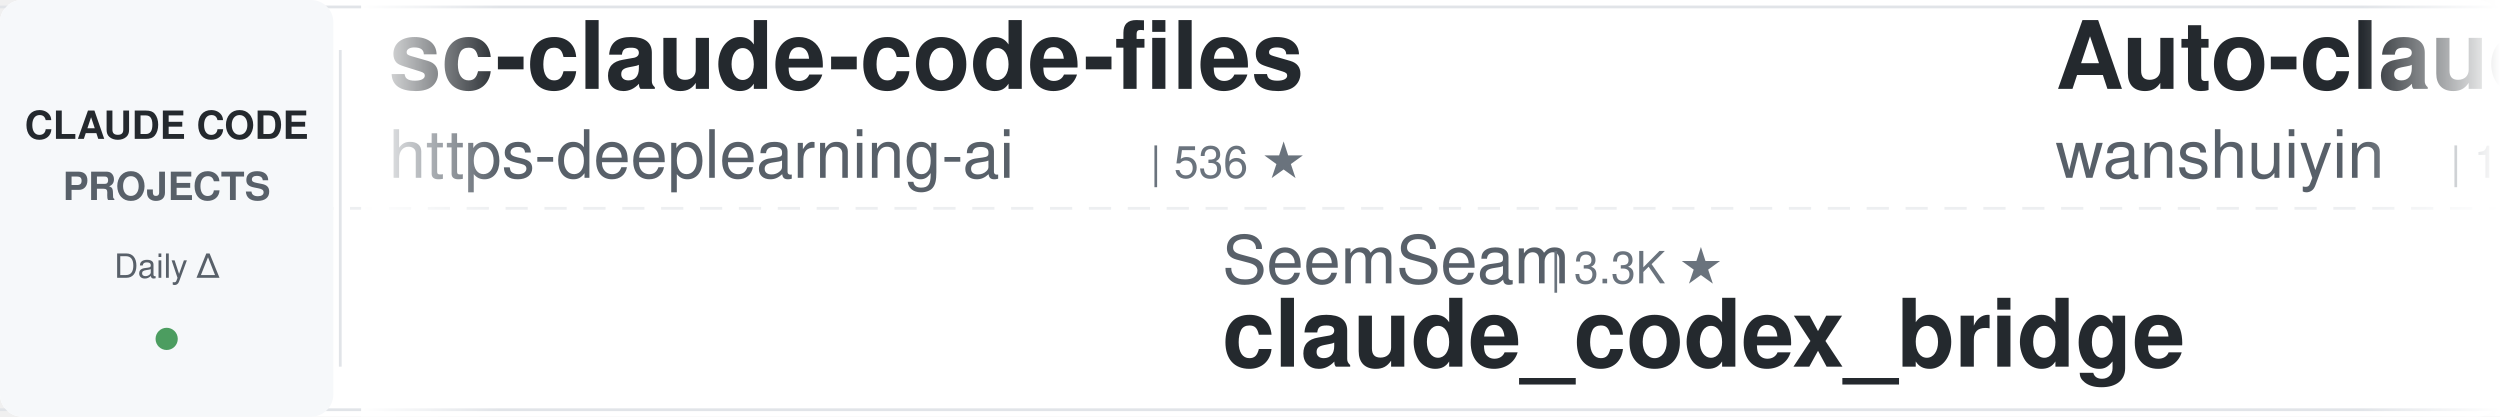
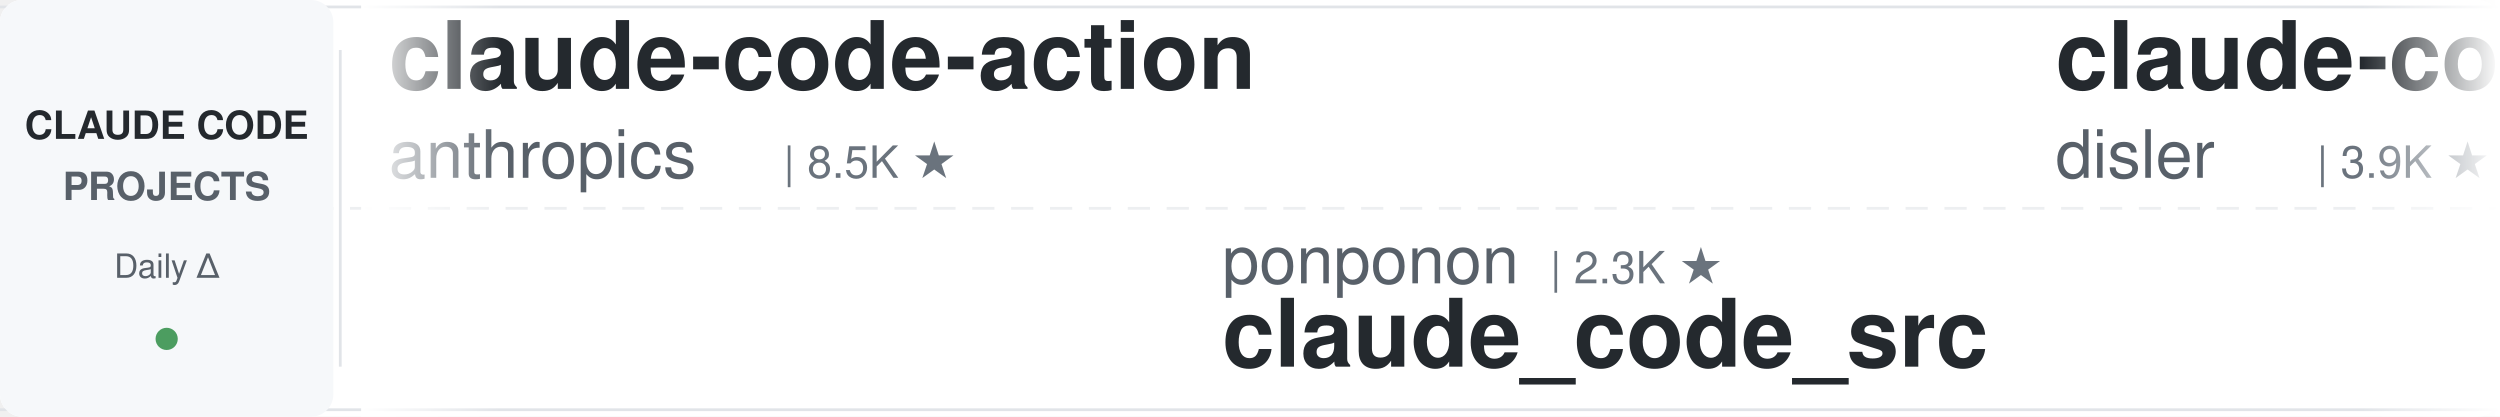
<svg xmlns="http://www.w3.org/2000/svg" width="900" height="150">
  <defs>
    <linearGradient id="leftFade" x1="0%" y1="0%" x2="100%" y2="0%">
      <stop offset="0%" style="stop-color:#ffffff;stop-opacity:1" />
      <stop offset="100%" style="stop-color:#ffffff;stop-opacity:0" />
    </linearGradient>
    <linearGradient id="rightFade" x1="0%" y1="0%" x2="100%" y2="0%">
      <stop offset="0%" style="stop-color:#ffffff;stop-opacity:0" />
      <stop offset="100%" style="stop-color:#ffffff;stop-opacity:1" />
    </linearGradient>
  </defs>
  <rect width="900" height="150" fill="#ffffff" rx="8" />
  <rect x="0" y="2" width="900" height="1" fill="#e1e4e8" />
  <rect x="0" y="147" width="900" height="1" fill="#e1e4e8" />
  <line x1="0" y1="75" x2="900" y2="75" stroke="#e1e4e8" stroke-width="1" stroke-dasharray="8 6" opacity="0.6" />
  <rect x="0" y="0" width="120" height="150" fill="#f6f8fa" rx="8" />
  <text x="60" y="50" font-family="-apple-system, BlinkMacSystemFont, 'Segoe UI', Helvetica, Arial, sans-serif" font-size="14" font-weight="600" fill="#24292e" text-anchor="middle">CLAUDE CODE</text>
  <text x="60" y="72" font-family="-apple-system, BlinkMacSystemFont, 'Segoe UI', Helvetica, Arial, sans-serif" font-size="14" font-weight="600" fill="#586069" text-anchor="middle">PROJECTS</text>
  <text x="60" y="100" font-family="-apple-system, BlinkMacSystemFont, 'Segoe UI', Helvetica, Arial, sans-serif" font-size="12" font-weight="500" fill="#586069" text-anchor="middle">Daily Δ</text>
  <circle cx="60" cy="122" r="4" fill="#22863a" opacity="0.8" />
  <rect x="122" y="18" width="1" height="114" fill="#e1e4e8" />
  <clipPath id="tickerClip">
    <rect x="130" y="0" width="770" height="150" />
  </clipPath>
  <g clip-path="url(#tickerClip)">
    <g id="tickerItems">
      <animateTransform attributeName="transform" attributeType="XML" type="translate" from="0 0" to="-3000 0" dur="54s" repeatCount="indefinite" />
      <g transform="translate(0, 0)">
-         <text x="140" y="32" font-family="-apple-system, BlinkMacSystemFont, 'Segoe UI', Helvetica, Arial, sans-serif" font-size="34" font-weight="600" fill="#24292e">sc-claude-code-files</text>
-         <text x="140" y="64" font-family="-apple-system, BlinkMacSystemFont, 'Segoe UI', Helvetica, Arial, sans-serif" font-size="24" font-weight="400" fill="#586069">https-deeplearning-ai</text>
-         <text x="414" y="64" font-family="-apple-system, BlinkMacSystemFont, 'Segoe UI', Helvetica, Arial, sans-serif" font-size="16" font-weight="500" fill="#6a737d">| 536 ★</text>
+         <text x="140" y="32" font-family="-apple-system, BlinkMacSystemFont, 'Segoe UI', Helvetica, Arial, sans-serif" font-size="34" font-weight="600" fill="#24292e">claude-code-action</text>
+         <text x="140" y="64" font-family="-apple-system, BlinkMacSystemFont, 'Segoe UI', Helvetica, Arial, sans-serif" font-size="24" font-weight="400" fill="#586069">anthropics</text>
+         <text x="282" y="64" font-family="-apple-system, BlinkMacSystemFont, 'Segoe UI', Helvetica, Arial, sans-serif" font-size="16" font-weight="500" fill="#6a737d">| 8.5K ★</text>
      </g>
      <g transform="translate(300, 0)">
-         <text x="140" y="102" font-family="-apple-system, BlinkMacSystemFont, 'Segoe UI', Helvetica, Arial, sans-serif" font-size="24" font-weight="400" fill="#586069">SeemSeam</text>
-         <text x="258" y="102" font-family="-apple-system, BlinkMacSystemFont, 'Segoe UI', Helvetica, Arial, sans-serif" font-size="16" font-weight="500" fill="#6a737d">| 3.3K ★</text>
-         <text x="140" y="132" font-family="-apple-system, BlinkMacSystemFont, 'Segoe UI', Helvetica, Arial, sans-serif" font-size="34" font-weight="600" fill="#24292e">claude_codex_bridge</text>
+         <text x="140" y="102" font-family="-apple-system, BlinkMacSystemFont, 'Segoe UI', Helvetica, Arial, sans-serif" font-size="24" font-weight="400" fill="#586069">ponponon</text>
+         <text x="258" y="102" font-family="-apple-system, BlinkMacSystemFont, 'Segoe UI', Helvetica, Arial, sans-serif" font-size="16" font-weight="500" fill="#6a737d">| 2.3K ★</text>
+         <text x="140" y="132" font-family="-apple-system, BlinkMacSystemFont, 'Segoe UI', Helvetica, Arial, sans-serif" font-size="34" font-weight="600" fill="#24292e">claude_code_src</text>
      </g>
      <g transform="translate(600, 0)">
-         <text x="140" y="32" font-family="-apple-system, BlinkMacSystemFont, 'Segoe UI', Helvetica, Arial, sans-serif" font-size="34" font-weight="600" fill="#24292e">Auto-claude-code-researc...</text>
-         <text x="140" y="64" font-family="-apple-system, BlinkMacSystemFont, 'Segoe UI', Helvetica, Arial, sans-serif" font-size="24" font-weight="400" fill="#586069">wanshuiyin</text>
-         <text x="282" y="64" font-family="-apple-system, BlinkMacSystemFont, 'Segoe UI', Helvetica, Arial, sans-serif" font-size="16" font-weight="500" fill="#6a737d">| 14.0K ★</text>
+         <text x="140" y="32" font-family="-apple-system, BlinkMacSystemFont, 'Segoe UI', Helvetica, Arial, sans-serif" font-size="34" font-weight="600" fill="#24292e">claude-code-hooks-master...</text>
+         <text x="140" y="64" font-family="-apple-system, BlinkMacSystemFont, 'Segoe UI', Helvetica, Arial, sans-serif" font-size="24" font-weight="400" fill="#586069">disler</text>
+         <text x="234" y="64" font-family="-apple-system, BlinkMacSystemFont, 'Segoe UI', Helvetica, Arial, sans-serif" font-size="16" font-weight="500" fill="#6a737d">| 3.9K ★</text>
      </g>
      <g transform="translate(900, 0)">
-         <text x="140" y="102" font-family="-apple-system, BlinkMacSystemFont, 'Segoe UI', Helvetica, Arial, sans-serif" font-size="24" font-weight="400" fill="#586069">1rgs</text>
-         <text x="210" y="102" font-family="-apple-system, BlinkMacSystemFont, 'Segoe UI', Helvetica, Arial, sans-serif" font-size="16" font-weight="500" fill="#6a737d">| 3.7K ★</text>
+         <text x="140" y="102" font-family="-apple-system, BlinkMacSystemFont, 'Segoe UI', Helvetica, Arial, sans-serif" font-size="24" font-weight="400" fill="#586069">Alishahryar1</text>
+         <text x="306" y="102" font-family="-apple-system, BlinkMacSystemFont, 'Segoe UI', Helvetica, Arial, sans-serif" font-size="16" font-weight="500" fill="#6a737d">| 42.8K ★</text>
+         <text x="140" y="132" font-family="-apple-system, BlinkMacSystemFont, 'Segoe UI', Helvetica, Arial, sans-serif" font-size="34" font-weight="600" fill="#24292e">free-claude-code</text>
+       </g>
+       <g transform="translate(1200, 0)">
+         <text x="140" y="32" font-family="-apple-system, BlinkMacSystemFont, 'Segoe UI', Helvetica, Arial, sans-serif" font-size="34" font-weight="600" fill="#24292e">everything-claude-code-z...</text>
+         <text x="140" y="64" font-family="-apple-system, BlinkMacSystemFont, 'Segoe UI', Helvetica, Arial, sans-serif" font-size="24" font-weight="400" fill="#586069">xu-xiang</text>
+         <text x="258" y="64" font-family="-apple-system, BlinkMacSystemFont, 'Segoe UI', Helvetica, Arial, sans-serif" font-size="16" font-weight="500" fill="#6a737d">| 1.8K ★</text>
+       </g>
+       <g transform="translate(1500, 0)">
+         <text x="140" y="102" font-family="-apple-system, BlinkMacSystemFont, 'Segoe UI', Helvetica, Arial, sans-serif" font-size="24" font-weight="400" fill="#586069">fuergaosi233</text>
+         <text x="306" y="102" font-family="-apple-system, BlinkMacSystemFont, 'Segoe UI', Helvetica, Arial, sans-serif" font-size="16" font-weight="500" fill="#6a737d">| 2.8K ★</text>
        <text x="140" y="132" font-family="-apple-system, BlinkMacSystemFont, 'Segoe UI', Helvetica, Arial, sans-serif" font-size="34" font-weight="600" fill="#24292e">claude-code-proxy</text>
      </g>
-       <g transform="translate(1200, 0)">
-         <text x="140" y="32" font-family="-apple-system, BlinkMacSystemFont, 'Segoe UI', Helvetica, Arial, sans-serif" font-size="34" font-weight="600" fill="#24292e">edmunds-claude-code</text>
-         <text x="140" y="64" font-family="-apple-system, BlinkMacSystemFont, 'Segoe UI', Helvetica, Arial, sans-serif" font-size="24" font-weight="400" fill="#586069">edmund-io</text>
-         <text x="270" y="64" font-family="-apple-system, BlinkMacSystemFont, 'Segoe UI', Helvetica, Arial, sans-serif" font-size="16" font-weight="500" fill="#6a737d">| 1.5K ★</text>
-       </g>
-       <g transform="translate(1500, 0)">
-         <text x="140" y="102" font-family="-apple-system, BlinkMacSystemFont, 'Segoe UI', Helvetica, Arial, sans-serif" font-size="24" font-weight="400" fill="#586069">repowise-dev</text>
-         <text x="306" y="102" font-family="-apple-system, BlinkMacSystemFont, 'Segoe UI', Helvetica, Arial, sans-serif" font-size="16" font-weight="500" fill="#6a737d">| 1.2K ★</text>
-         <text x="140" y="132" font-family="-apple-system, BlinkMacSystemFont, 'Segoe UI', Helvetica, Arial, sans-serif" font-size="34" font-weight="600" fill="#24292e">claude-code-prompts</text>
-       </g>
      <g transform="translate(1800, 0)">
-         <text x="140" y="32" font-family="-apple-system, BlinkMacSystemFont, 'Segoe UI', Helvetica, Arial, sans-serif" font-size="34" font-weight="600" fill="#24292e">andrej-karpathy-skills</text>
-         <text x="140" y="64" font-family="-apple-system, BlinkMacSystemFont, 'Segoe UI', Helvetica, Arial, sans-serif" font-size="24" font-weight="400" fill="#586069">multica-ai</text>
-         <text x="282" y="64" font-family="-apple-system, BlinkMacSystemFont, 'Segoe UI', Helvetica, Arial, sans-serif" font-size="16" font-weight="500" fill="#6a737d">| 197.1K ★</text>
+         <text x="140" y="32" font-family="-apple-system, BlinkMacSystemFont, 'Segoe UI', Helvetica, Arial, sans-serif" font-size="34" font-weight="600" fill="#24292e">claude-code-rust</text>
+         <text x="140" y="64" font-family="-apple-system, BlinkMacSystemFont, 'Segoe UI', Helvetica, Arial, sans-serif" font-size="24" font-weight="400" fill="#586069">lorryjovens-hub</text>
+         <text x="342" y="64" font-family="-apple-system, BlinkMacSystemFont, 'Segoe UI', Helvetica, Arial, sans-serif" font-size="16" font-weight="500" fill="#6a737d">| 1.7K ★</text>
      </g>
      <g transform="translate(2100, 0)">
-         <text x="140" y="102" font-family="-apple-system, BlinkMacSystemFont, 'Segoe UI', Helvetica, Arial, sans-serif" font-size="24" font-weight="400" fill="#586069">asgeirtj</text>
-         <text x="258" y="102" font-family="-apple-system, BlinkMacSystemFont, 'Segoe UI', Helvetica, Arial, sans-serif" font-size="16" font-weight="500" fill="#6a737d">| 61.1K ★</text>
-         <text x="140" y="132" font-family="-apple-system, BlinkMacSystemFont, 'Segoe UI', Helvetica, Arial, sans-serif" font-size="34" font-weight="600" fill="#24292e">system_prompts_leaks</text>
+         <text x="140" y="102" font-family="-apple-system, BlinkMacSystemFont, 'Segoe UI', Helvetica, Arial, sans-serif" font-size="24" font-weight="400" fill="#586069">oboard</text>
+         <text x="234" y="102" font-family="-apple-system, BlinkMacSystemFont, 'Segoe UI', Helvetica, Arial, sans-serif" font-size="16" font-weight="500" fill="#6a737d">| 3.3K ★</text>
+         <text x="140" y="132" font-family="-apple-system, BlinkMacSystemFont, 'Segoe UI', Helvetica, Arial, sans-serif" font-size="34" font-weight="600" fill="#24292e">claude-code-rev</text>
      </g>
      <g transform="translate(2400, 0)">
-         <text x="140" y="32" font-family="-apple-system, BlinkMacSystemFont, 'Segoe UI', Helvetica, Arial, sans-serif" font-size="34" font-weight="600" fill="#24292e">free-claude-code</text>
-         <text x="140" y="64" font-family="-apple-system, BlinkMacSystemFont, 'Segoe UI', Helvetica, Arial, sans-serif" font-size="24" font-weight="400" fill="#586069">Alishahryar1</text>
-         <text x="306" y="64" font-family="-apple-system, BlinkMacSystemFont, 'Segoe UI', Helvetica, Arial, sans-serif" font-size="16" font-weight="500" fill="#6a737d">| 42.7K ★</text>
+         <text x="140" y="32" font-family="-apple-system, BlinkMacSystemFont, 'Segoe UI', Helvetica, Arial, sans-serif" font-size="34" font-weight="600" fill="#24292e">claude-code-guide</text>
+         <text x="140" y="64" font-family="-apple-system, BlinkMacSystemFont, 'Segoe UI', Helvetica, Arial, sans-serif" font-size="24" font-weight="400" fill="#586069">zebbern</text>
+         <text x="246" y="64" font-family="-apple-system, BlinkMacSystemFont, 'Segoe UI', Helvetica, Arial, sans-serif" font-size="16" font-weight="500" fill="#6a737d">| 4.4K ★</text>
      </g>
      <g transform="translate(2700, 0)">
-         <text x="140" y="102" font-family="-apple-system, BlinkMacSystemFont, 'Segoe UI', Helvetica, Arial, sans-serif" font-size="24" font-weight="400" fill="#586069">Yeachan-Heo</text>
-         <text x="294" y="102" font-family="-apple-system, BlinkMacSystemFont, 'Segoe UI', Helvetica, Arial, sans-serif" font-size="16" font-weight="500" fill="#6a737d">| 38.1K ★</text>
-         <text x="140" y="132" font-family="-apple-system, BlinkMacSystemFont, 'Segoe UI', Helvetica, Arial, sans-serif" font-size="34" font-weight="600" fill="#24292e">oh-my-claudecode</text>
+         <text x="140" y="102" font-family="-apple-system, BlinkMacSystemFont, 'Segoe UI', Helvetica, Arial, sans-serif" font-size="24" font-weight="400" fill="#586069">ding113</text>
+         <text x="246" y="102" font-family="-apple-system, BlinkMacSystemFont, 'Segoe UI', Helvetica, Arial, sans-serif" font-size="16" font-weight="500" fill="#6a737d">| 3.3K ★</text>
+         <text x="140" y="132" font-family="-apple-system, BlinkMacSystemFont, 'Segoe UI', Helvetica, Arial, sans-serif" font-size="34" font-weight="600" fill="#24292e">claude-code-hub</text>
      </g>
      <g transform="translate(3000, 0)">
-         <text x="140" y="32" font-family="-apple-system, BlinkMacSystemFont, 'Segoe UI', Helvetica, Arial, sans-serif" font-size="34" font-weight="600" fill="#24292e">sc-claude-code-files</text>
-         <text x="140" y="64" font-family="-apple-system, BlinkMacSystemFont, 'Segoe UI', Helvetica, Arial, sans-serif" font-size="24" font-weight="400" fill="#586069">https-deeplearning-ai</text>
-         <text x="414" y="64" font-family="-apple-system, BlinkMacSystemFont, 'Segoe UI', Helvetica, Arial, sans-serif" font-size="16" font-weight="500" fill="#6a737d">| 536 ★</text>
+         <text x="140" y="32" font-family="-apple-system, BlinkMacSystemFont, 'Segoe UI', Helvetica, Arial, sans-serif" font-size="34" font-weight="600" fill="#24292e">claude-code-action</text>
+         <text x="140" y="64" font-family="-apple-system, BlinkMacSystemFont, 'Segoe UI', Helvetica, Arial, sans-serif" font-size="24" font-weight="400" fill="#586069">anthropics</text>
+         <text x="282" y="64" font-family="-apple-system, BlinkMacSystemFont, 'Segoe UI', Helvetica, Arial, sans-serif" font-size="16" font-weight="500" fill="#6a737d">| 8.5K ★</text>
      </g>
      <g transform="translate(3300, 0)">
-         <text x="140" y="102" font-family="-apple-system, BlinkMacSystemFont, 'Segoe UI', Helvetica, Arial, sans-serif" font-size="24" font-weight="400" fill="#586069">SeemSeam</text>
-         <text x="258" y="102" font-family="-apple-system, BlinkMacSystemFont, 'Segoe UI', Helvetica, Arial, sans-serif" font-size="16" font-weight="500" fill="#6a737d">| 3.3K ★</text>
-         <text x="140" y="132" font-family="-apple-system, BlinkMacSystemFont, 'Segoe UI', Helvetica, Arial, sans-serif" font-size="34" font-weight="600" fill="#24292e">claude_codex_bridge</text>
+         <text x="140" y="102" font-family="-apple-system, BlinkMacSystemFont, 'Segoe UI', Helvetica, Arial, sans-serif" font-size="24" font-weight="400" fill="#586069">ponponon</text>
+         <text x="258" y="102" font-family="-apple-system, BlinkMacSystemFont, 'Segoe UI', Helvetica, Arial, sans-serif" font-size="16" font-weight="500" fill="#6a737d">| 2.3K ★</text>
+         <text x="140" y="132" font-family="-apple-system, BlinkMacSystemFont, 'Segoe UI', Helvetica, Arial, sans-serif" font-size="34" font-weight="600" fill="#24292e">claude_code_src</text>
      </g>
      <g transform="translate(3600, 0)">
-         <text x="140" y="32" font-family="-apple-system, BlinkMacSystemFont, 'Segoe UI', Helvetica, Arial, sans-serif" font-size="34" font-weight="600" fill="#24292e">Auto-claude-code-researc...</text>
-         <text x="140" y="64" font-family="-apple-system, BlinkMacSystemFont, 'Segoe UI', Helvetica, Arial, sans-serif" font-size="24" font-weight="400" fill="#586069">wanshuiyin</text>
-         <text x="282" y="64" font-family="-apple-system, BlinkMacSystemFont, 'Segoe UI', Helvetica, Arial, sans-serif" font-size="16" font-weight="500" fill="#6a737d">| 14.0K ★</text>
+         <text x="140" y="32" font-family="-apple-system, BlinkMacSystemFont, 'Segoe UI', Helvetica, Arial, sans-serif" font-size="34" font-weight="600" fill="#24292e">claude-code-hooks-master...</text>
+         <text x="140" y="64" font-family="-apple-system, BlinkMacSystemFont, 'Segoe UI', Helvetica, Arial, sans-serif" font-size="24" font-weight="400" fill="#586069">disler</text>
+         <text x="234" y="64" font-family="-apple-system, BlinkMacSystemFont, 'Segoe UI', Helvetica, Arial, sans-serif" font-size="16" font-weight="500" fill="#6a737d">| 3.9K ★</text>
      </g>
      <g transform="translate(3900, 0)">
-         <text x="140" y="102" font-family="-apple-system, BlinkMacSystemFont, 'Segoe UI', Helvetica, Arial, sans-serif" font-size="24" font-weight="400" fill="#586069">1rgs</text>
-         <text x="210" y="102" font-family="-apple-system, BlinkMacSystemFont, 'Segoe UI', Helvetica, Arial, sans-serif" font-size="16" font-weight="500" fill="#6a737d">| 3.7K ★</text>
-         <text x="140" y="132" font-family="-apple-system, BlinkMacSystemFont, 'Segoe UI', Helvetica, Arial, sans-serif" font-size="34" font-weight="600" fill="#24292e">claude-code-proxy</text>
+         <text x="140" y="102" font-family="-apple-system, BlinkMacSystemFont, 'Segoe UI', Helvetica, Arial, sans-serif" font-size="24" font-weight="400" fill="#586069">Alishahryar1</text>
+         <text x="306" y="102" font-family="-apple-system, BlinkMacSystemFont, 'Segoe UI', Helvetica, Arial, sans-serif" font-size="16" font-weight="500" fill="#6a737d">| 42.8K ★</text>
+         <text x="140" y="132" font-family="-apple-system, BlinkMacSystemFont, 'Segoe UI', Helvetica, Arial, sans-serif" font-size="34" font-weight="600" fill="#24292e">free-claude-code</text>
      </g>
    </g>
  </g>
  <rect x="130" y="0" width="50" height="150" fill="url(#leftFade)" />
  <rect x="850" y="0" width="50" height="150" fill="url(#rightFade)" />
</svg>
